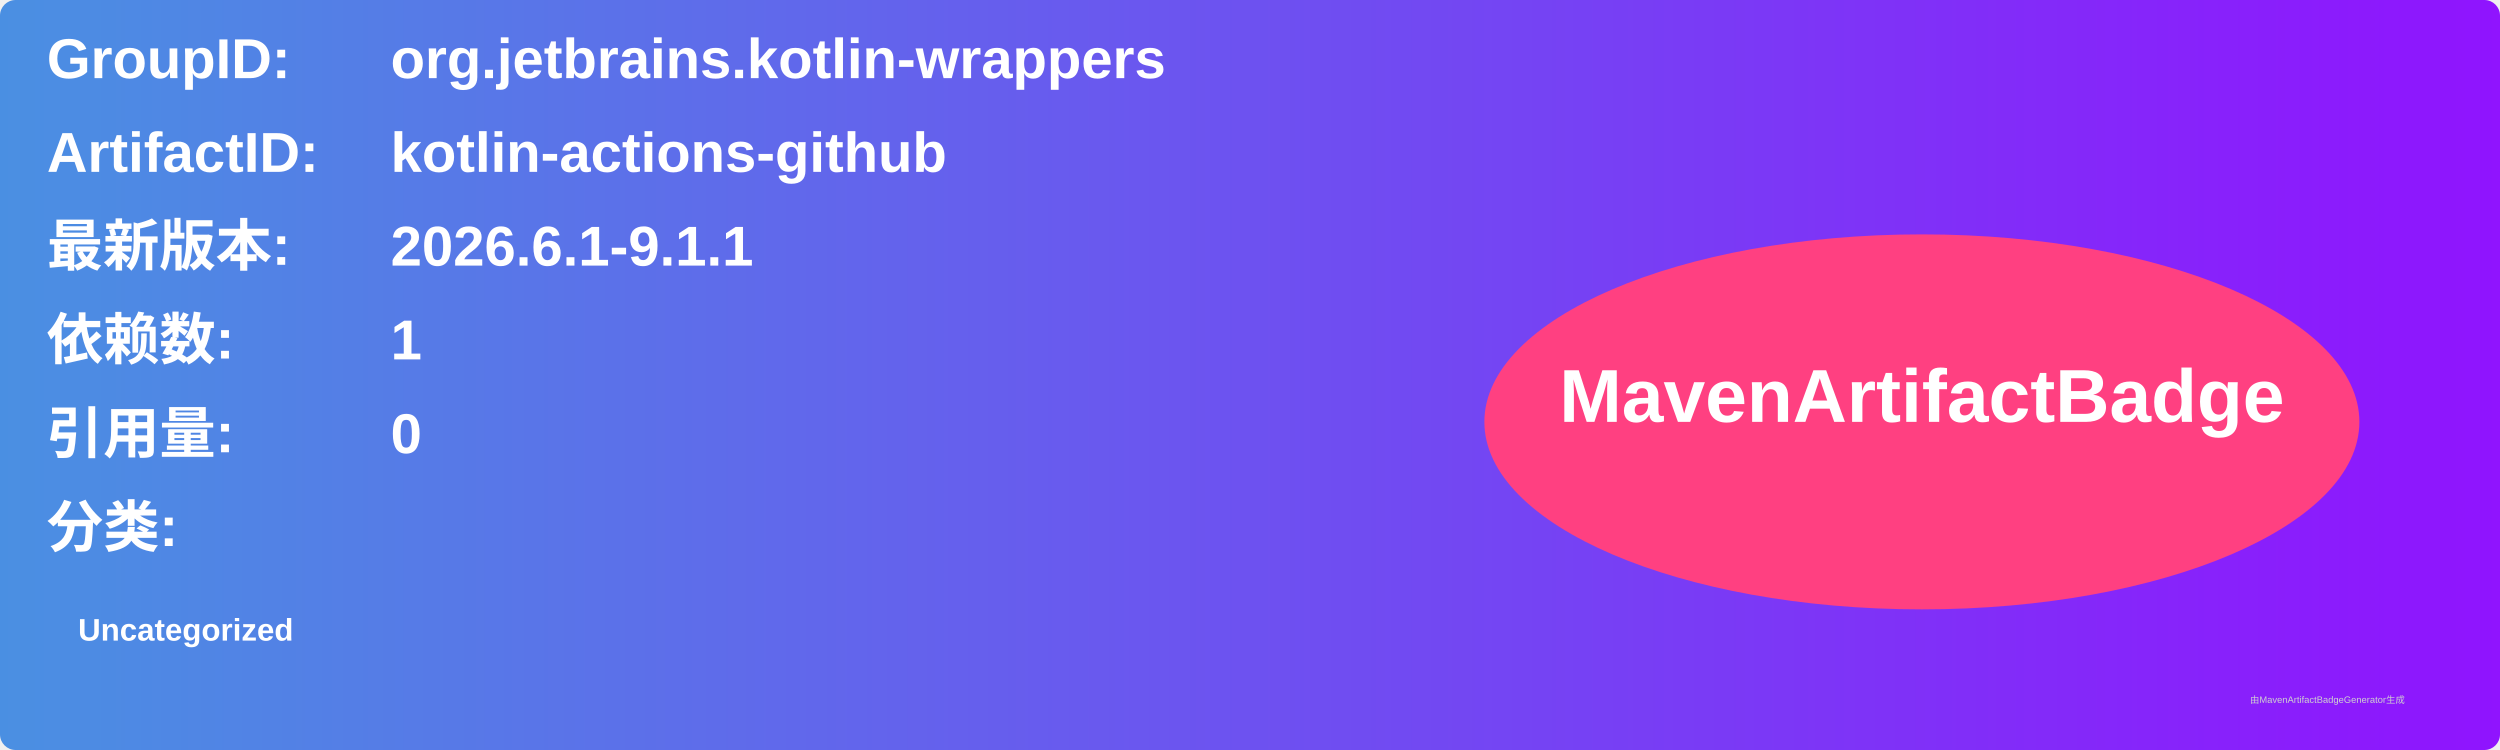
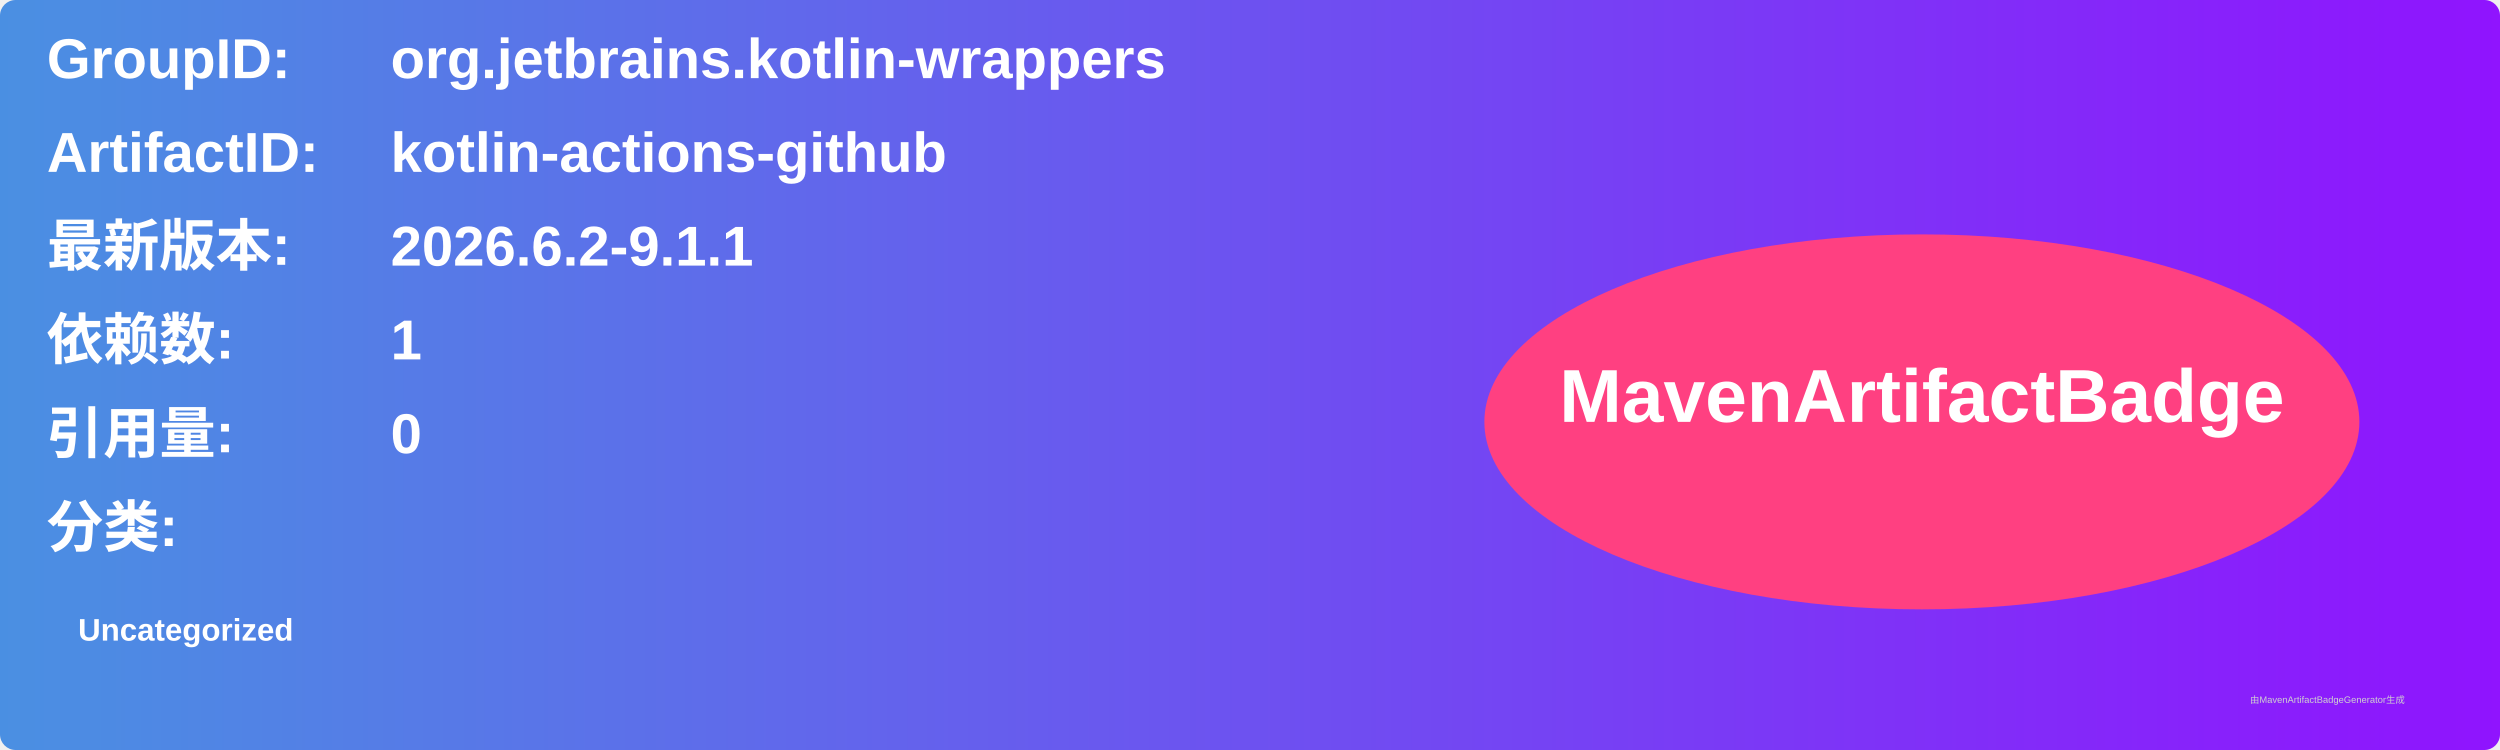
<svg xmlns="http://www.w3.org/2000/svg" width="800" height="240" viewBox="0 0 800 240">
  <linearGradient id="grad" x1="0%" y1="0%" x2="100%" y2="0%">
    <stop offset="0%" stop-color="#4a90e2" />
    <stop offset="100%" stop-color="#9013fe" />
  </linearGradient>
  <rect width="100%" height="100%" rx="5" ry="5" fill="url(#grad)" />
  <g transform="translate(15, 15)">
    <text x="0" y="10" font-family="Arial" font-size="18" fill="white" font-weight="bold" width="260">GroupID:</text>
    <text x="110" y="10" font-family="Arial" font-size="18" fill="white" font-weight="bold" width="460">org.jetbrains.kotlin-wrappers</text>
    <text x="0" y="40" font-family="Arial" font-size="18" fill="white" font-weight="bold" width="260">ArtifactID:</text>
    <text x="110" y="40" font-family="Arial" font-size="18" fill="white" font-weight="bold" width="460">kotlin-actions-github</text>
    <text x="0" y="70" font-family="Arial" font-size="18" fill="white" font-weight="bold">最新版本:</text>
    <text x="110" y="70" font-family="Arial" font-size="18" fill="white" font-weight="bold">
-       <tspan font-weight="bold">2026.6.1-9.1.1</tspan>
+       <tspan font-weight="bold">2026.6.2-9.1.1</tspan>
    </text>
    <text x="0" y="100" font-family="Arial" font-size="18" fill="white" font-weight="bold">依赖数: </text>
    <text x="110" y="100" font-family="Arial" font-size="18" fill="white">
      <tspan font-weight="bold">1</tspan>
    </text>
    <text x="0" y="130" font-family="Arial" font-size="18" fill="white" font-weight="bold">引用量: </text>
    <text x="110" y="130" font-family="Arial" font-size="18" fill="white">
      <tspan font-weight="bold">0</tspan>
    </text>
    <text x="0" y="160" font-family="Arial" font-size="18" fill="white" font-weight="bold">分类:</text>
    <text x="10" y="190" font-family="Arial" font-size="10" fill="white">
      <tspan font-weight="bold">Uncategorized</tspan>
    </text>
    <ellipse cx="600" cy="120" rx="140" ry="60" fill="#ff4081" />
    <text x="600" y="120" text-anchor="middle" font-family="Arial" font-size="24" fill="white" font-weight="bold">MavenArtifactBadge</text>
  </g>
  <text x="720" y="225" font-family="Arial" font-size="3" fill="#d0d0d0">由MavenArtifactBadgeGenerator生成</text>
</svg>
